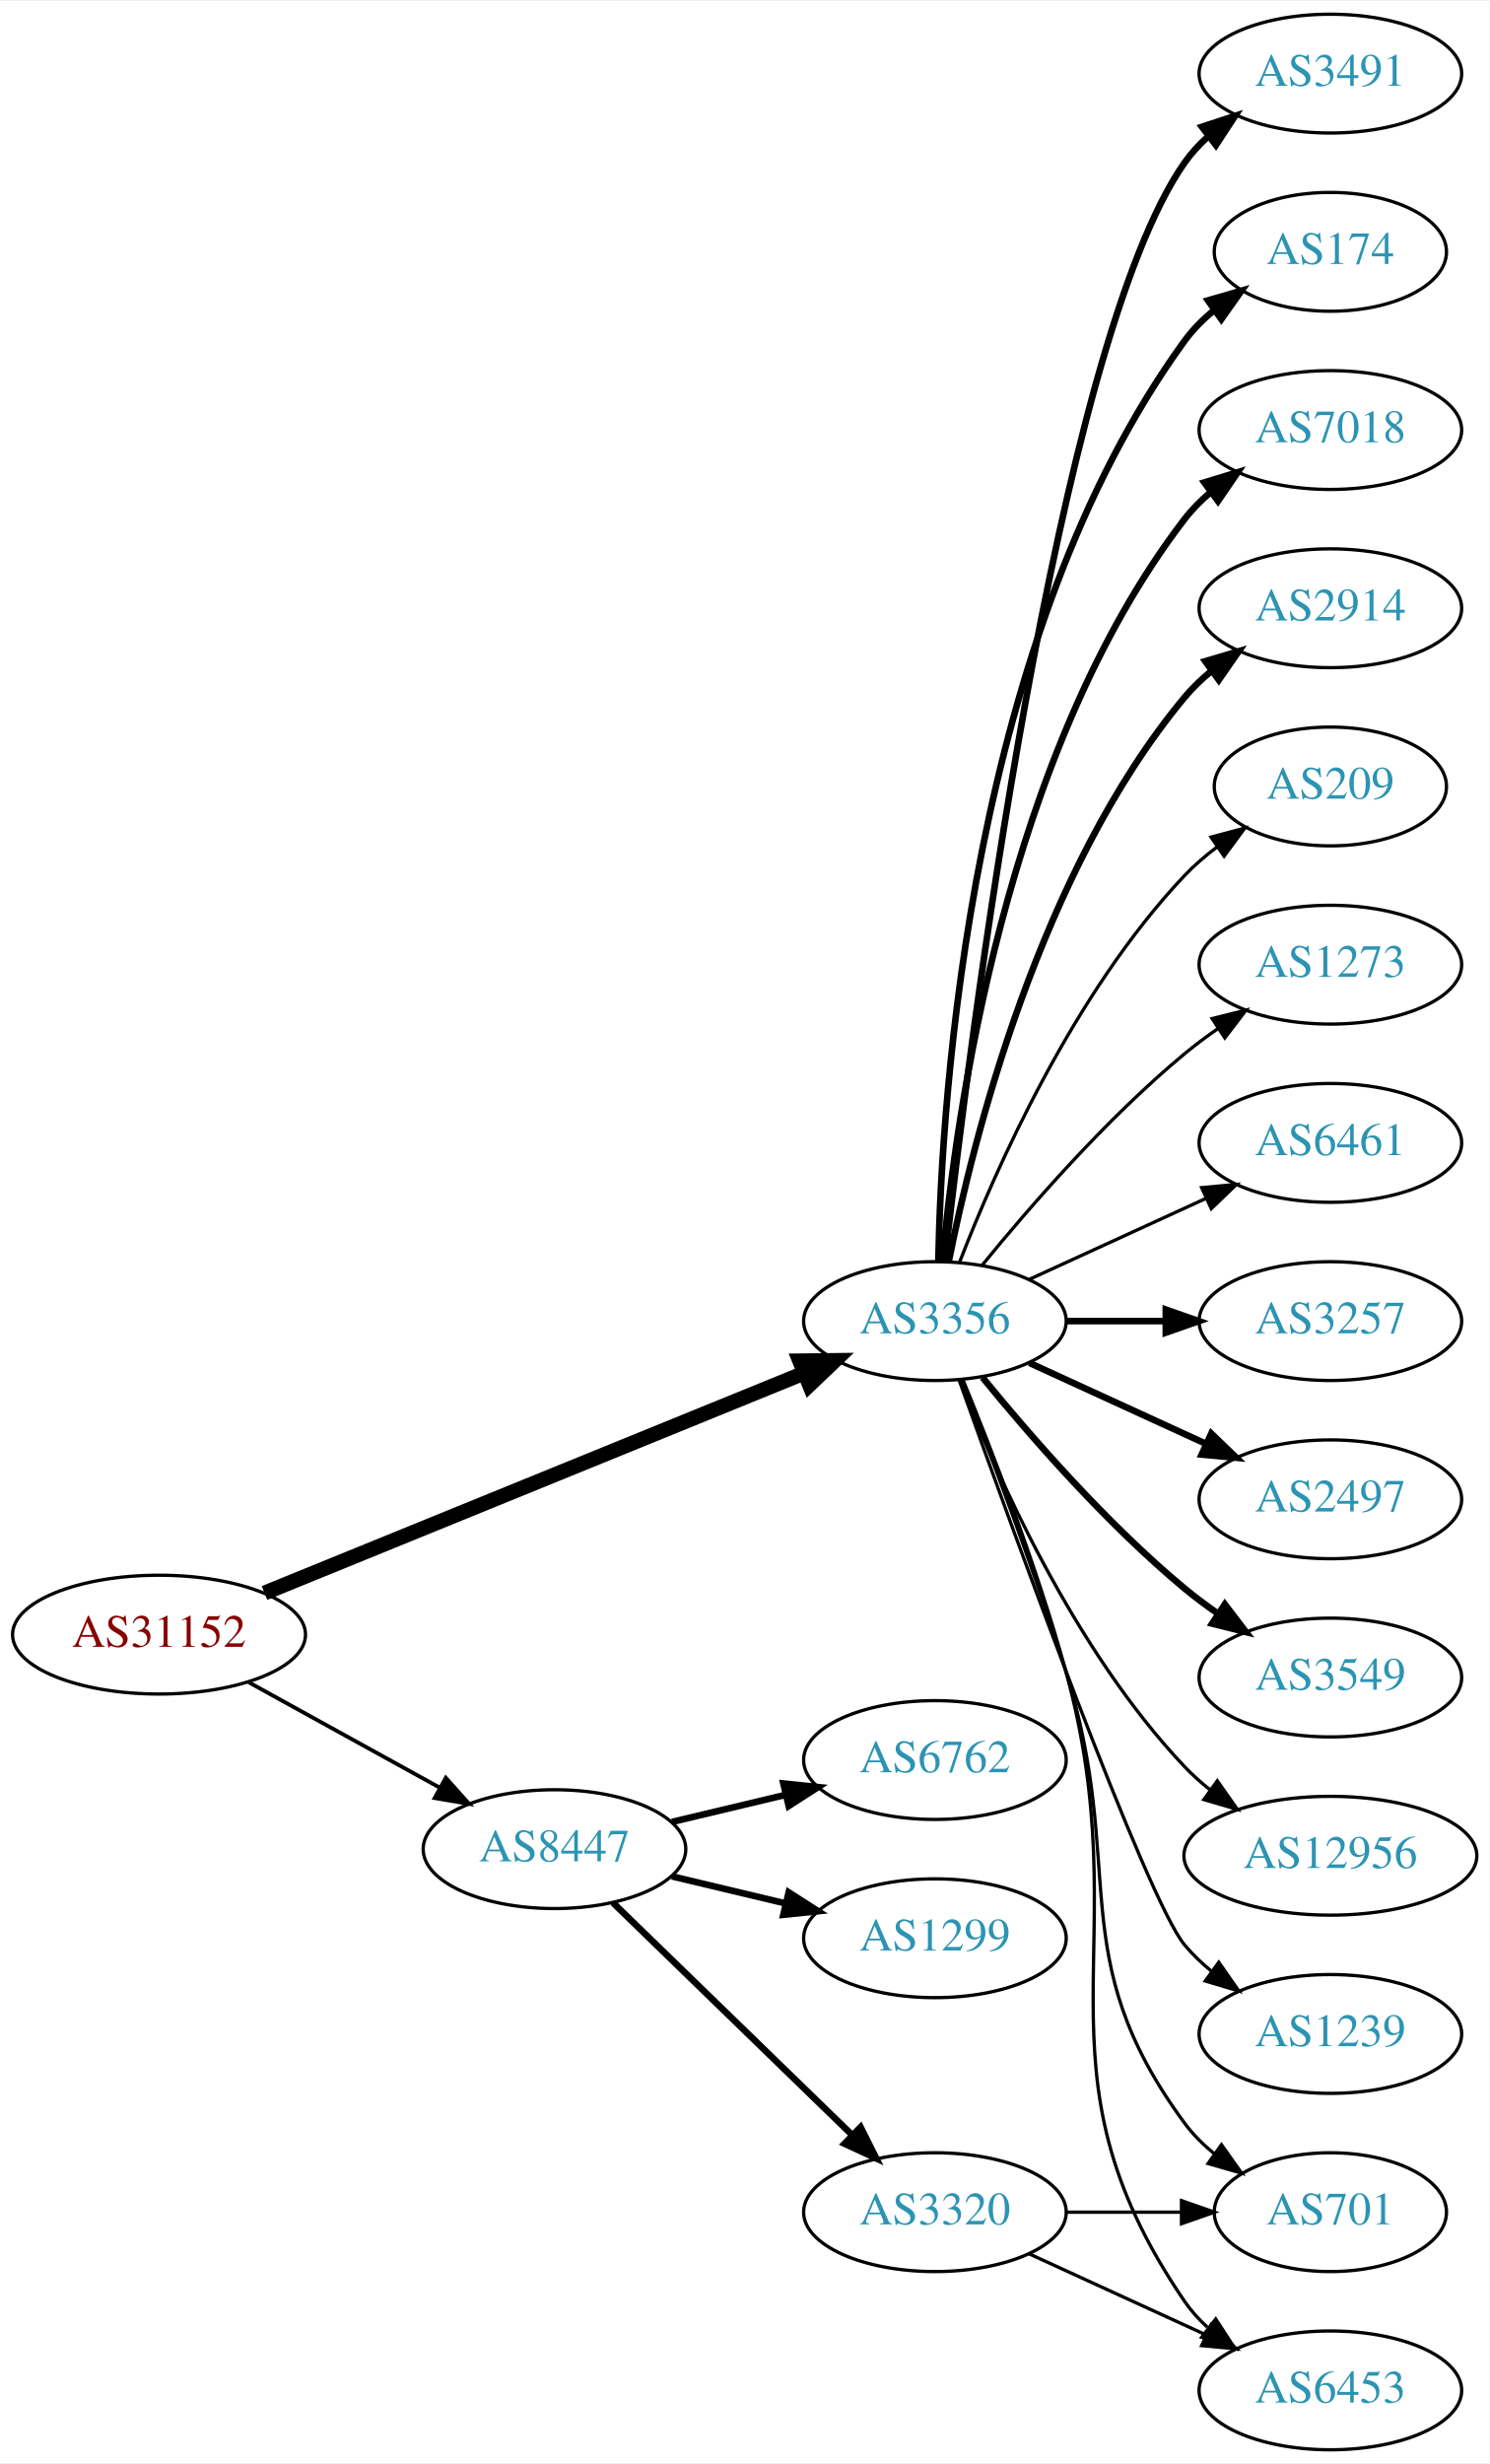
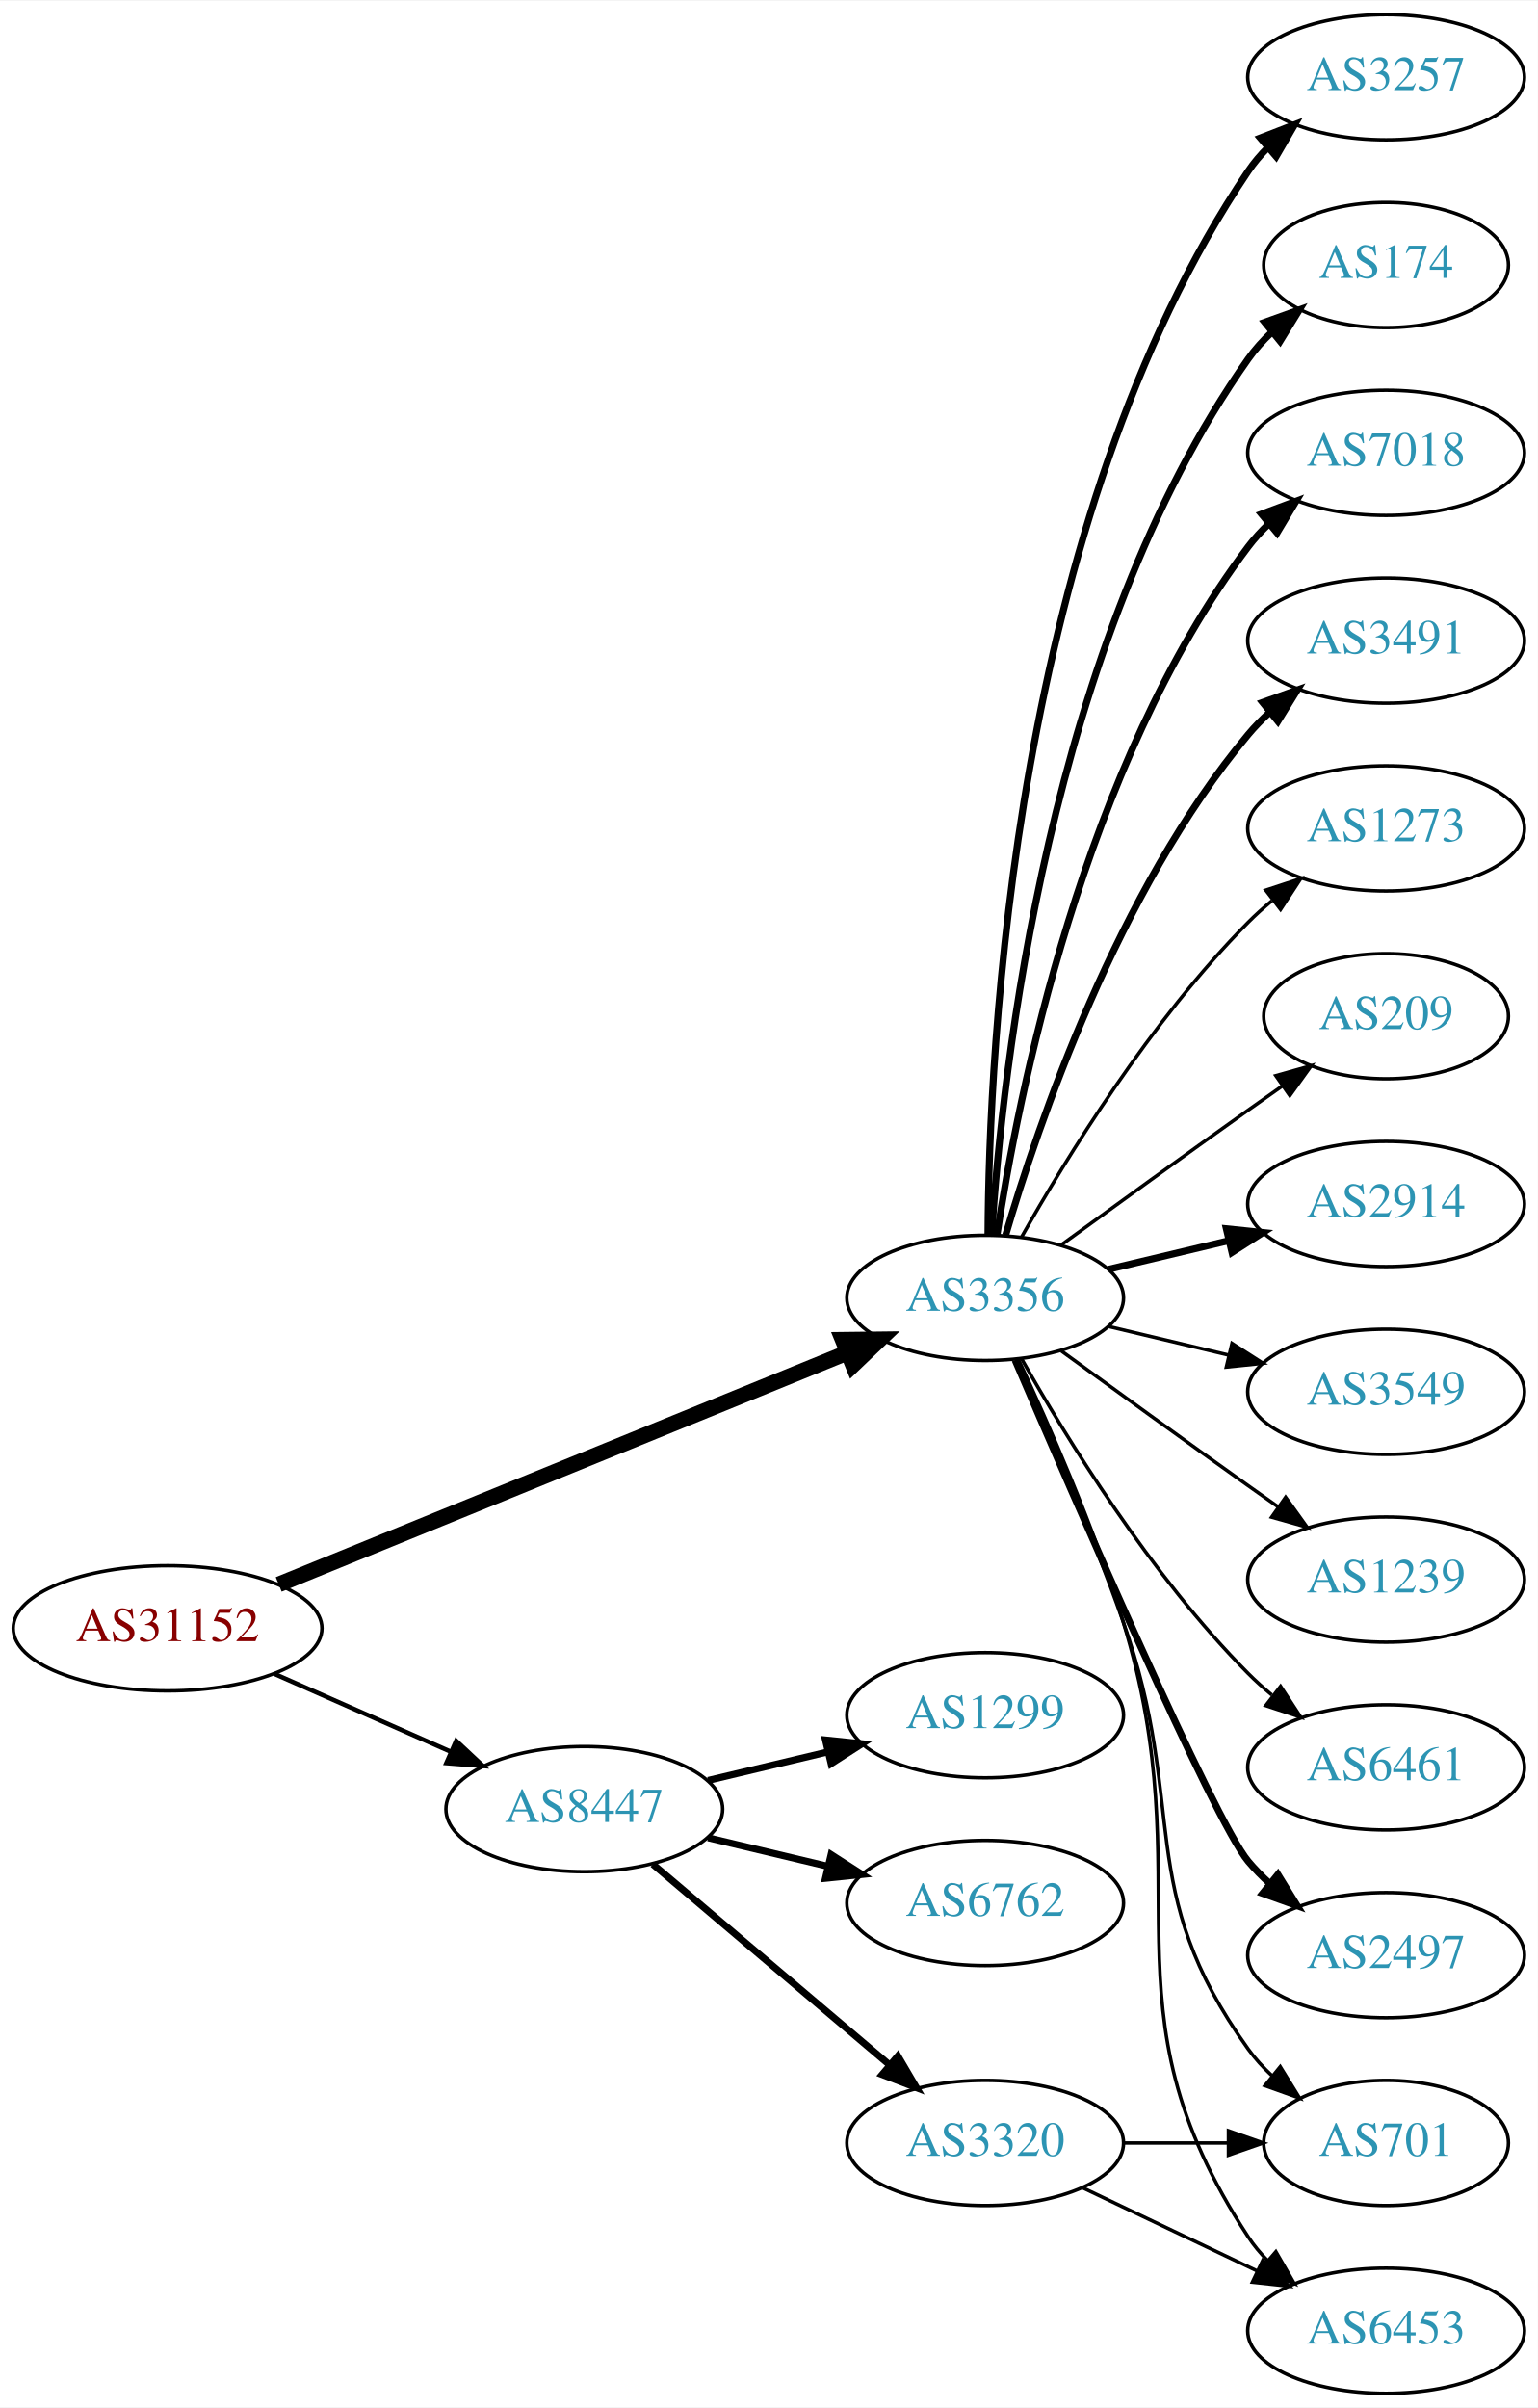
- <svg xmlns="http://www.w3.org/2000/svg" xmlns:xlink="http://www.w3.org/1999/xlink" width="451pt" height="746pt" viewBox="0.00 0.00 451.37 746.00">
-   <g id="graph0" class="graph" transform="scale(1 1) rotate(0) translate(4 742)">
-     <polygon fill="white" stroke="none" points="-4,4 -4,-742 447.37,-742 447.37,4 -4,4" />
+ <svg xmlns="http://www.w3.org/2000/svg" xmlns:xlink="http://www.w3.org/1999/xlink" width="442pt" height="692pt" viewBox="0.00 0.00 442.27 692.00">
+   <g id="graph0" class="graph" transform="scale(1 1) rotate(0) translate(4 688)">
+     <polygon fill="white" stroke="none" points="-4,4 -4,-688 438.271,-688 438.271,4 -4,4" />
    <g id="node1" class="node">
      <g id="a_node1">
        <a xlink:href="/asn/31152" xlink:title="AS31152 ~ Engel Austria GmbH [AT]">
-           <ellipse fill="#ffffff" stroke="black" cx="44.196" cy="-247" rx="44.393" ry="18" />
-           <text text-anchor="middle" x="44.196" y="-243.3" font-family="Times,serif" font-size="14.00" fill="#880000">AS31152</text>
+           <ellipse fill="#ffffff" stroke="black" cx="44.196" cy="-220" rx="44.393" ry="18" />
+           <text text-anchor="middle" x="44.196" y="-216.3" font-family="Times,serif" font-size="14.00" fill="#880000">AS31152</text>
        </a>
      </g>
    </g>
    <g id="node2" class="node">
      <g id="a_node2">
-         <a xlink:href="/asn/3356" xlink:title="AS3356 ~ LEVEL3 [US]">
-           <ellipse fill="#ffffff" stroke="black" cx="279.332" cy="-342" rx="39.794" ry="18" />
-           <text text-anchor="middle" x="279.332" y="-338.3" font-family="Times,serif" font-size="14.00" fill="#2c94b3">AS3356</text>
+         <a xlink:href="/asn/3356" xlink:title="AS3356 ~ Level 3 Parent, LLC [US]">
+           <ellipse fill="#ffffff" stroke="black" cx="279.332" cy="-315" rx="39.794" ry="18" />
+           <text text-anchor="middle" x="279.332" y="-311.3" font-family="Times,serif" font-size="14.00" fill="#2c94b3">AS3356</text>
        </a>
      </g>
    </g>
    <g id="edge1" class="edge">
-       <path fill="none" stroke="black" stroke-width="4.5" d="M76.155,-259.615C118.362,-276.814 193.943,-307.613 239.778,-326.29" />
-       <polygon fill="black" stroke="black" stroke-width="4.5" points="238.338,-329.955 249.084,-330.082 241.309,-322.662 238.338,-329.955" />
+       <path fill="none" stroke="black" stroke-width="4.5" d="M76.155,-232.615C118.362,-249.814 193.943,-280.613 239.778,-299.29" />
+       <polygon fill="black" stroke="black" stroke-width="4.5" points="238.338,-302.955 249.084,-303.082 241.309,-295.662 238.338,-302.955" />
    </g>
    <g id="node3" class="node">
      <g id="a_node3">
        <a xlink:href="/asn/8447" xlink:title="AS8447 ~ A1 Telekom Austria AG [AT]">
-           <ellipse fill="#ffffff" stroke="black" cx="164.039" cy="-182" rx="39.794" ry="18" />
-           <text text-anchor="middle" x="164.039" y="-178.3" font-family="Times,serif" font-size="14.00" fill="#2c94b3">AS8447</text>
+           <ellipse fill="#ffffff" stroke="black" cx="164.039" cy="-168" rx="39.794" ry="18" />
+           <text text-anchor="middle" x="164.039" y="-164.3" font-family="Times,serif" font-size="14.00" fill="#2c94b3">AS8447</text>
        </a>
      </g>
    </g>
    <g id="edge2" class="edge">
-       <path fill="none" stroke="black" stroke-width="1.174" d="M71.349,-232.574C88.403,-223.168 110.827,-210.799 129.231,-200.648" />
-       <polygon fill="black" stroke="black" stroke-width="1.174" points="131.103,-203.612 138.169,-195.718 127.722,-197.483 131.103,-203.612" />
+       <path fill="none" stroke="black" stroke-width="1.286" d="M74.933,-206.878C90.322,-200.087 109.265,-191.729 125.637,-184.504" />
+       <polygon fill="black" stroke="black" stroke-width="1.286" points="127.198,-187.641 134.934,-180.402 124.372,-181.237 127.198,-187.641" />
    </g>
    <g id="node4" class="node">
      <g id="a_node4">
-         <a xlink:href="/asn/6461" xlink:title="AS6461 ~ Zayo Bandwidth [US]">
-           <ellipse fill="#ffffff" stroke="black" cx="399.174" cy="-396" rx="39.794" ry="18" />
-           <text text-anchor="middle" x="399.174" y="-392.3" font-family="Times,serif" font-size="14.00" fill="#2c94b3">AS6461</text>
+         <a xlink:href="/asn/2914" xlink:title="AS2914 ~ NTT America, Inc. [US]">
+           <ellipse fill="#ffffff" stroke="black" cx="394.625" cy="-342" rx="39.794" ry="18" />
+           <text text-anchor="middle" x="394.625" y="-338.3" font-family="Times,serif" font-size="14.00" fill="#2c94b3">AS2914</text>
        </a>
      </g>
    </g>
    <g id="edge3" class="edge">
-       <path fill="none" stroke="black" d="M307.96,-354.661C323.917,-361.973 344.188,-371.261 361.471,-379.181" />
-       <polygon fill="black" stroke="black" points="360.169,-382.435 370.718,-383.419 363.085,-376.071 360.169,-382.435" />
+       <path fill="none" stroke="black" stroke-width="2" d="M314.939,-323.248C325.81,-325.838 337.964,-328.735 349.407,-331.462" />
+       <polygon fill="black" stroke="black" stroke-width="2" points="348.69,-334.889 359.229,-333.803 350.313,-328.08 348.69,-334.889" />
    </g>
    <g id="node5" class="node">
      <g id="a_node5">
-         <a xlink:href="/asn/3257" xlink:title="AS3257 ~ GTT [DE]">
-           <ellipse fill="#ffffff" stroke="black" cx="399.174" cy="-342" rx="39.794" ry="18" />
-           <text text-anchor="middle" x="399.174" y="-338.3" font-family="Times,serif" font-size="14.00" fill="#2c94b3">AS3257</text>
+         <a xlink:href="/asn/3549" xlink:title="AS3549 ~ Level 3 Parent, LLC [US]">
+           <ellipse fill="#ffffff" stroke="black" cx="394.625" cy="-288" rx="39.794" ry="18" />
+           <text text-anchor="middle" x="394.625" y="-284.3" font-family="Times,serif" font-size="14.00" fill="#2c94b3">AS3549</text>
        </a>
      </g>
    </g>
    <g id="edge4" class="edge">
-       <path fill="none" stroke="black" stroke-width="2" d="M319.244,-342C328.798,-342 339.147,-342 349.11,-342" />
-       <polygon fill="black" stroke="black" stroke-width="2" points="349.302,-345.5 359.302,-342 349.302,-338.5 349.302,-345.5" />
+       <path fill="none" stroke="black" d="M314.939,-306.752C325.81,-304.162 337.964,-301.265 349.407,-298.538" />
+       <polygon fill="black" stroke="black" points="350.313,-301.92 359.229,-296.197 348.69,-295.111 350.313,-301.92" />
    </g>
    <g id="node6" class="node">
      <g id="a_node6">
-         <a xlink:href="/asn/2497" xlink:title="AS2497 ~ Internet Initiative Japan Inc. [JP]">
-           <ellipse fill="#ffffff" stroke="black" cx="399.174" cy="-288" rx="39.794" ry="18" />
-           <text text-anchor="middle" x="399.174" y="-284.3" font-family="Times,serif" font-size="14.00" fill="#2c94b3">AS2497</text>
+         <a xlink:href="/asn/1239" xlink:title="AS1239 ~ Sprint [US]">
+           <ellipse fill="#ffffff" stroke="black" cx="394.625" cy="-234" rx="39.794" ry="18" />
+           <text text-anchor="middle" x="394.625" y="-230.3" font-family="Times,serif" font-size="14.00" fill="#2c94b3">AS1239</text>
        </a>
      </g>
    </g>
    <g id="edge5" class="edge">
-       <path fill="none" stroke="black" stroke-width="2" d="M307.96,-329.339C323.917,-322.027 344.188,-312.739 361.471,-304.819" />
-       <polygon fill="black" stroke="black" stroke-width="2" points="363.085,-307.929 370.718,-300.581 360.169,-301.565 363.085,-307.929" />
+       <path fill="none" stroke="black" d="M301.18,-299.778C316.114,-288.909 336.727,-273.975 354.978,-261 357.799,-258.995 360.742,-256.915 363.69,-254.841" />
+       <polygon fill="black" stroke="black" points="365.736,-257.681 371.914,-249.074 361.717,-251.95 365.736,-257.681" />
    </g>
    <g id="node7" class="node">
      <g id="a_node7">
-         <a xlink:href="/asn/3549" xlink:title="AS3549 ~ Level 3 Parent, LLC [US]">
-           <ellipse fill="#ffffff" stroke="black" cx="399.174" cy="-234" rx="39.794" ry="18" />
-           <text text-anchor="middle" x="399.174" y="-230.3" font-family="Times,serif" font-size="14.00" fill="#2c94b3">AS3549</text>
+         <a xlink:href="/asn/6461" xlink:title="AS6461 ~ Zayo Bandwidth [US]">
+           <ellipse fill="#ffffff" stroke="black" cx="394.625" cy="-180" rx="39.794" ry="18" />
+           <text text-anchor="middle" x="394.625" y="-176.3" font-family="Times,serif" font-size="14.00" fill="#2c94b3">AS6461</text>
        </a>
      </g>
    </g>
    <g id="edge6" class="edge">
-       <path fill="none" stroke="black" stroke-width="2" d="M293.751,-324.935C307.865,-307.625 331.28,-280.655 354.978,-261 358.194,-258.332 361.695,-255.73 365.265,-253.259" />
-       <polygon fill="black" stroke="black" stroke-width="2" points="367.189,-256.183 373.622,-247.764 363.343,-250.334 367.189,-256.183" />
+       <path fill="none" stroke="black" d="M289.791,-297.51C302.573,-274.904 327.005,-235.114 354.978,-207 357.089,-204.879 359.385,-202.812 361.77,-200.829" />
+       <polygon fill="black" stroke="black" points="364.286,-203.31 370.086,-194.444 360.023,-197.758 364.286,-203.31" />
    </g>
    <g id="node8" class="node">
      <g id="a_node8">
-         <a xlink:href="/asn/701" xlink:title="AS701 ~ UUNET [US]">
-           <ellipse fill="#ffffff" stroke="black" cx="399.174" cy="-72" rx="35.194" ry="18" />
-           <text text-anchor="middle" x="399.174" y="-68.3" font-family="Times,serif" font-size="14.00" fill="#2c94b3">AS701</text>
+         <a xlink:href="/asn/2497" xlink:title="AS2497 ~ Internet Initiative Japan Inc. [JP]">
+           <ellipse fill="#ffffff" stroke="black" cx="394.625" cy="-126" rx="39.794" ry="18" />
+           <text text-anchor="middle" x="394.625" y="-122.3" font-family="Times,serif" font-size="14.00" fill="#2c94b3">AS2497</text>
        </a>
      </g>
    </g>
    <g id="edge7" class="edge">
-       <path fill="none" stroke="black" d="M287.408,-324.168C295.578,-303.242 309.15,-267.405 318.978,-236 337.781,-175.917 317.656,-149.701 354.978,-99 357.514,-95.555 360.634,-92.447 364.027,-89.673" />
-       <polygon fill="black" stroke="black" points="366.166,-92.447 372.292,-83.803 362.113,-86.74 366.166,-92.447" />
+       <path fill="none" stroke="black" stroke-width="2" d="M287.932,-297.138C304.872,-257.535 345.021,-164.908 354.978,-153 356.848,-150.763 358.947,-148.626 361.173,-146.604" />
+       <polygon fill="black" stroke="black" stroke-width="2" points="363.52,-149.207 369.092,-140.196 359.116,-143.766 363.52,-149.207" />
    </g>
    <g id="node9" class="node">
      <g id="a_node9">
-         <a xlink:href="/asn/6453" xlink:title="AS6453 ~ TATA COMMUNICATIONS (AMERICA) INC [US]">
-           <ellipse fill="#ffffff" stroke="black" cx="399.174" cy="-18" rx="39.794" ry="18" />
-           <text text-anchor="middle" x="399.174" y="-14.3" font-family="Times,serif" font-size="14.00" fill="#2c94b3">AS6453</text>
+         <a xlink:href="/asn/701" xlink:title="AS701 ~ UUNET [US]">
+           <ellipse fill="#ffffff" stroke="black" cx="394.625" cy="-72" rx="35.194" ry="18" />
+           <text text-anchor="middle" x="394.625" y="-68.3" font-family="Times,serif" font-size="14.00" fill="#2c94b3">AS701</text>
        </a>
      </g>
    </g>
    <g id="edge8" class="edge">
-       <path fill="none" stroke="black" d="M287.803,-324.284C296.345,-303.467 310.266,-267.733 318.978,-236 341.849,-152.699 306.257,-116.333 354.978,-45 356.923,-42.152 359.278,-39.545 361.873,-37.172" />
-       <polygon fill="black" stroke="black" points="364.425,-39.624 370.208,-30.746 360.151,-34.08 364.425,-39.624" />
+       <path fill="none" stroke="black" d="M288.324,-297.395C296.579,-278.857 309.551,-248.71 318.978,-222 337.935,-168.287 321.75,-145.264 354.978,-99 356.936,-96.274 359.258,-93.729 361.777,-91.377" />
+       <polygon fill="black" stroke="black" points="364.193,-93.924 369.759,-84.909 359.786,-88.485 364.193,-93.924" />
    </g>
    <g id="node10" class="node">
      <g id="a_node10">
-         <a xlink:href="/asn/12956" xlink:title="AS12956 ~ TELXIUS [ES]">
-           <ellipse fill="#ffffff" stroke="black" cx="399.174" cy="-180" rx="44.393" ry="18" />
-           <text text-anchor="middle" x="399.174" y="-176.3" font-family="Times,serif" font-size="14.00" fill="#2c94b3">AS12956</text>
+         <a xlink:href="/asn/3257" xlink:title="AS3257 ~ GTT [DE]">
+           <ellipse fill="#ffffff" stroke="black" cx="394.625" cy="-666" rx="39.794" ry="18" />
+           <text text-anchor="middle" x="394.625" y="-662.3" font-family="Times,serif" font-size="14.00" fill="#2c94b3">AS3257</text>
        </a>
      </g>
    </g>
    <g id="edge9" class="edge">
-       <path fill="none" stroke="black" d="M286.855,-324.006C297.605,-296.272 321.262,-242.571 354.978,-207 357.362,-204.485 360.029,-202.107 362.835,-199.883" />
-       <polygon fill="black" stroke="black" points="364.904,-202.707 370.997,-194.039 360.828,-197.015 364.904,-202.707" />
+       <path fill="none" stroke="black" stroke-width="2" d="M280.129,-333.265C280.409,-385.599 287.324,-538.764 354.978,-639 356.609,-641.417 358.535,-643.684 360.641,-645.796" />
+       <polygon fill="black" stroke="black" stroke-width="2" points="358.46,-648.536 368.335,-652.373 363.008,-643.215 358.46,-648.536" />
    </g>
    <g id="node11" class="node">
      <g id="a_node11">
-         <a xlink:href="/asn/1239" xlink:title="AS1239 ~ Sprint [US]">
-           <ellipse fill="#ffffff" stroke="black" cx="399.174" cy="-126" rx="39.794" ry="18" />
-           <text text-anchor="middle" x="399.174" y="-122.3" font-family="Times,serif" font-size="14.00" fill="#2c94b3">AS1239</text>
+         <a xlink:href="/asn/6453" xlink:title="AS6453 ~ TATA COMMUNICATIONS (AMERICA) INC [US]">
+           <ellipse fill="#ffffff" stroke="black" cx="394.625" cy="-18" rx="39.794" ry="18" />
+           <text text-anchor="middle" x="394.625" y="-14.3" font-family="Times,serif" font-size="14.00" fill="#2c94b3">AS6453</text>
        </a>
      </g>
    </g>
    <g id="edge10" class="edge">
-       <path fill="none" stroke="black" d="M286.662,-324.14C302.502,-279.733 343.411,-166.897 354.978,-153 357.383,-150.111 360.179,-147.437 363.172,-144.987" />
-       <polygon fill="black" stroke="black" points="365.361,-147.723 371.415,-139.027 361.26,-142.05 365.361,-147.723" />
+       <path fill="none" stroke="black" d="M288.942,-297.204C297.573,-278.76 310.733,-248.915 318.978,-222 342.49,-145.243 310.929,-112.113 354.978,-45 356.578,-42.562 358.481,-40.28 360.572,-38.158" />
+       <polygon fill="black" stroke="black" points="362.94,-40.737 368.236,-31.561 358.374,-35.432 362.94,-40.737" />
    </g>
    <g id="node12" class="node">
      <g id="a_node12">
-         <a xlink:href="/asn/3491" xlink:title="AS3491 ~ PCCW Global, Inc. [US]">
-           <ellipse fill="#ffffff" stroke="black" cx="399.174" cy="-720" rx="39.794" ry="18" />
-           <text text-anchor="middle" x="399.174" y="-716.3" font-family="Times,serif" font-size="14.00" fill="#2c94b3">AS3491</text>
+         <a xlink:href="/asn/174" xlink:title="AS174 ~ Cogent Communications [US]">
+           <ellipse fill="#ffffff" stroke="black" cx="394.625" cy="-612" rx="35.194" ry="18" />
+           <text text-anchor="middle" x="394.625" y="-608.3" font-family="Times,serif" font-size="14.00" fill="#2c94b3">AS174</text>
        </a>
      </g>
    </g>
    <g id="edge11" class="edge">
-       <path fill="none" stroke="black" stroke-width="2" d="M282.302,-360.101C289.53,-423.928 316.207,-637.628 354.978,-693 356.956,-695.825 359.334,-698.416 361.944,-700.779" />
-       <polygon fill="black" stroke="black" stroke-width="2" points="360.238,-703.881 370.303,-707.188 364.497,-698.326 360.238,-703.881" />
+       <path fill="none" stroke="black" stroke-width="2" d="M281.187,-333.185C284.18,-379.425 297.427,-503.589 354.978,-585 356.915,-587.74 359.223,-590.295 361.733,-592.654" />
+       <polygon fill="black" stroke="black" stroke-width="2" points="359.735,-595.54 369.703,-599.131 364.15,-590.108 359.735,-595.54" />
    </g>
    <g id="node13" class="node">
      <g id="a_node13">
-         <a xlink:href="/asn/174" xlink:title="AS174 ~ Cogent Communications [US]">
-           <ellipse fill="#ffffff" stroke="black" cx="399.174" cy="-666" rx="35.194" ry="18" />
-           <text text-anchor="middle" x="399.174" y="-662.3" font-family="Times,serif" font-size="14.00" fill="#2c94b3">AS174</text>
+         <a xlink:href="/asn/7018" xlink:title="AS7018 ~ AT&amp;T Services, Inc. [US]">
+           <ellipse fill="#ffffff" stroke="black" cx="394.625" cy="-558" rx="39.794" ry="18" />
+           <text text-anchor="middle" x="394.625" y="-554.3" font-family="Times,serif" font-size="14.00" fill="#2c94b3">AS7018</text>
        </a>
      </g>
    </g>
    <g id="edge12" class="edge">
-       <path fill="none" stroke="black" stroke-width="2" d="M280.363,-360.337C281.337,-410.079 290.056,-549.806 354.978,-639 357.496,-642.459 360.604,-645.575 363.991,-648.354" />
-       <polygon fill="black" stroke="black" stroke-width="2" points="362.071,-651.284 372.249,-654.229 366.13,-645.58 362.071,-651.284" />
+       <path fill="none" stroke="black" stroke-width="2" d="M282.708,-332.986C288.682,-372.422 307.393,-467.995 354.978,-531 356.735,-533.327 358.752,-535.529 360.922,-537.596" />
+       <polygon fill="black" stroke="black" stroke-width="2" points="358.806,-540.389 368.734,-544.088 363.28,-535.005 358.806,-540.389" />
    </g>
    <g id="node14" class="node">
      <g id="a_node14">
-         <a xlink:href="/asn/7018" xlink:title="AS7018 ~ AT&amp;T Services, Inc. [US]">
-           <ellipse fill="#ffffff" stroke="black" cx="399.174" cy="-612" rx="39.794" ry="18" />
-           <text text-anchor="middle" x="399.174" y="-608.3" font-family="Times,serif" font-size="14.00" fill="#2c94b3">AS7018</text>
+         <a xlink:href="/asn/3491" xlink:title="AS3491 ~ PCCW Global, Inc. [US]">
+           <ellipse fill="#ffffff" stroke="black" cx="394.625" cy="-504" rx="39.794" ry="18" />
+           <text text-anchor="middle" x="394.625" y="-500.3" font-family="Times,serif" font-size="14.00" fill="#2c94b3">AS3491</text>
        </a>
      </g>
    </g>
    <g id="edge13" class="edge">
-       <path fill="none" stroke="black" stroke-width="2" d="M281.616,-360.117C285.514,-403.332 300.531,-514.131 354.978,-585 357.268,-587.981 359.988,-590.716 362.932,-593.205" />
-       <polygon fill="black" stroke="black" stroke-width="2" points="360.979,-596.113 371.109,-599.218 365.126,-590.473 360.979,-596.113" />
+       <path fill="none" stroke="black" stroke-width="2" d="M285.206,-333.002C294.52,-364.844 317.336,-431.981 354.978,-477 356.848,-479.237 358.947,-481.374 361.173,-483.396" />
+       <polygon fill="black" stroke="black" stroke-width="2" points="359.116,-486.234 369.092,-489.804 363.52,-480.793 359.116,-486.234" />
    </g>
    <g id="node15" class="node">
      <g id="a_node15">
-         <a xlink:href="/asn/2914" xlink:title="AS2914 ~ NTT America, Inc. [US]">
-           <ellipse fill="#ffffff" stroke="black" cx="399.174" cy="-558" rx="39.794" ry="18" />
-           <text text-anchor="middle" x="399.174" y="-554.3" font-family="Times,serif" font-size="14.00" fill="#2c94b3">AS2914</text>
+         <a xlink:href="/asn/1273" xlink:title="AS1273 ~ Vodafone Group PLC [EU]">
+           <ellipse fill="#ffffff" stroke="black" cx="394.625" cy="-450" rx="39.794" ry="18" />
+           <text text-anchor="middle" x="394.625" y="-446.3" font-family="Times,serif" font-size="14.00" fill="#2c94b3">AS1273</text>
        </a>
      </g>
    </g>
    <g id="edge14" class="edge">
-       <path fill="none" stroke="black" stroke-width="2" d="M283.53,-360.073C290.694,-396.141 310.968,-478.125 354.978,-531 357.383,-533.889 360.179,-536.563 363.172,-539.013" />
-       <polygon fill="black" stroke="black" stroke-width="2" points="361.26,-541.95 371.415,-544.973 365.361,-536.277 361.26,-541.95" />
+       <path fill="none" stroke="black" d="M289.791,-332.49C302.573,-355.096 327.005,-394.886 354.978,-423 357.089,-425.121 359.385,-427.188 361.77,-429.171" />
+       <polygon fill="black" stroke="black" points="360.023,-432.242 370.086,-435.556 364.286,-426.69 360.023,-432.242" />
    </g>
    <g id="node16" class="node">
      <g id="a_node16">
        <a xlink:href="/asn/209" xlink:title="AS209 ~ CenturyLink Communications, LLC [US]">
-           <ellipse fill="#ffffff" stroke="black" cx="399.174" cy="-504" rx="35.194" ry="18" />
-           <text text-anchor="middle" x="399.174" y="-500.3" font-family="Times,serif" font-size="14.00" fill="#2c94b3">AS209</text>
+           <ellipse fill="#ffffff" stroke="black" cx="394.625" cy="-396" rx="35.194" ry="18" />
+           <text text-anchor="middle" x="394.625" y="-392.3" font-family="Times,serif" font-size="14.00" fill="#2c94b3">AS209</text>
        </a>
      </g>
    </g>
    <g id="edge15" class="edge">
-       <path fill="none" stroke="black" d="M286.855,-359.994C297.605,-387.728 321.262,-441.429 354.978,-477 357.921,-480.105 361.294,-483.001 364.83,-485.655" />
-       <polygon fill="black" stroke="black" points="363.015,-488.654 373.249,-491.397 366.959,-482.871 363.015,-488.654" />
+       <path fill="none" stroke="black" d="M301.18,-330.222C316.114,-341.091 336.727,-356.025 354.978,-369 358.188,-371.282 361.557,-373.661 364.912,-376.018" />
+       <polygon fill="black" stroke="black" points="362.924,-378.899 373.123,-381.77 366.94,-373.166 362.924,-378.899" />
    </g>
    <g id="node17" class="node">
      <g id="a_node17">
-         <a xlink:href="/asn/1273" xlink:title="AS1273 ~ Vodafone Group PLC [EU]">
-           <ellipse fill="#ffffff" stroke="black" cx="399.174" cy="-450" rx="39.794" ry="18" />
-           <text text-anchor="middle" x="399.174" y="-446.3" font-family="Times,serif" font-size="14.00" fill="#2c94b3">AS1273</text>
+         <a xlink:href="/asn/6762" xlink:title="AS6762 ~ TELECOM ITALIA SPARKLE S.p.A. [IT]">
+           <ellipse fill="#ffffff" stroke="black" cx="279.332" cy="-141" rx="39.794" ry="18" />
+           <text text-anchor="middle" x="279.332" y="-137.3" font-family="Times,serif" font-size="14.00" fill="#2c94b3">AS6762</text>
        </a>
      </g>
    </g>
    <g id="edge16" class="edge">
-       <path fill="none" stroke="black" d="M293.751,-359.065C307.865,-376.375 331.28,-403.345 354.978,-423 358.194,-425.668 361.695,-428.27 365.265,-430.741" />
-       <polygon fill="black" stroke="black" points="363.343,-433.666 373.622,-436.236 367.189,-427.817 363.343,-433.666" />
+       <path fill="none" stroke="black" stroke-width="2" d="M199.646,-159.752C210.517,-157.162 222.671,-154.265 234.114,-151.538" />
+       <polygon fill="black" stroke="black" stroke-width="2" points="235.02,-154.92 243.936,-149.197 233.397,-148.111 235.02,-154.92" />
    </g>
    <g id="node18" class="node">
      <g id="a_node18">
        <a xlink:href="/asn/1299" xlink:title="AS1299 ~ Telia Carrier [EU]">
-           <ellipse fill="#ffffff" stroke="black" cx="279.332" cy="-155" rx="39.794" ry="18" />
-           <text text-anchor="middle" x="279.332" y="-151.3" font-family="Times,serif" font-size="14.00" fill="#2c94b3">AS1299</text>
+           <ellipse fill="#ffffff" stroke="black" cx="279.332" cy="-195" rx="39.794" ry="18" />
+           <text text-anchor="middle" x="279.332" y="-191.3" font-family="Times,serif" font-size="14.00" fill="#2c94b3">AS1299</text>
        </a>
      </g>
    </g>
    <g id="edge17" class="edge">
-       <path fill="none" stroke="black" stroke-width="2" d="M199.646,-173.752C210.517,-171.162 222.671,-168.265 234.114,-165.538" />
-       <polygon fill="black" stroke="black" stroke-width="2" points="235.02,-168.92 243.936,-163.197 233.397,-162.111 235.02,-168.92" />
+       <path fill="none" stroke="black" stroke-width="2" d="M199.646,-176.248C210.517,-178.838 222.671,-181.735 234.114,-184.462" />
+       <polygon fill="black" stroke="black" stroke-width="2" points="233.397,-187.889 243.936,-186.803 235.02,-181.08 233.397,-187.889" />
    </g>
    <g id="node19" class="node">
      <g id="a_node19">
-         <a xlink:href="/asn/6762" xlink:title="AS6762 ~ TELECOM ITALIA SPARKLE S.p.A. [IT]">
-           <ellipse fill="#ffffff" stroke="black" cx="279.332" cy="-209" rx="39.794" ry="18" />
-           <text text-anchor="middle" x="279.332" y="-205.3" font-family="Times,serif" font-size="14.00" fill="#2c94b3">AS6762</text>
-         </a>
-       </g>
-     </g>
-     <g id="edge18" class="edge">
-       <path fill="none" stroke="black" stroke-width="2" d="M199.646,-190.248C210.517,-192.838 222.671,-195.735 234.114,-198.462" />
-       <polygon fill="black" stroke="black" stroke-width="2" points="233.397,-201.889 243.936,-200.803 235.02,-195.08 233.397,-201.889" />
-     </g>
-     <g id="node20" class="node">
-       <g id="a_node20">
        <a xlink:href="/asn/3320" xlink:title="AS3320 ~ DTAG [DE]">
          <ellipse fill="#ffffff" stroke="black" cx="279.332" cy="-72" rx="39.794" ry="18" />
          <text text-anchor="middle" x="279.332" y="-68.3" font-family="Times,serif" font-size="14.00" fill="#2c94b3">AS3320</text>
        </a>
      </g>
    </g>
+     <g id="edge18" class="edge">
+       <path fill="none" stroke="black" stroke-width="2" d="M183.747,-152.148C202.278,-136.445 230.835,-112.247 251.724,-94.546" />
+       <polygon fill="black" stroke="black" stroke-width="2" points="254.229,-97.011 259.596,-87.876 249.704,-91.671 254.229,-97.011" />
+     </g>
    <g id="edge19" class="edge">
-       <path fill="none" stroke="black" stroke-width="2" d="M181.755,-165.769C200.916,-147.165 232.478,-116.521 254.279,-95.354" />
-       <polygon fill="black" stroke="black" stroke-width="2" points="256.81,-97.775 261.546,-88.297 251.934,-92.752 256.81,-97.775" />
-     </g>
-     <g id="edge21" class="edge">
-       <path fill="none" stroke="black" d="M319.244,-72C330.331,-72 342.491,-72 353.873,-72" />
-       <polygon fill="black" stroke="black" points="354.055,-75.5 364.055,-72 354.055,-68.5 354.055,-75.5" />
+       <path fill="none" stroke="black" d="M319.004,-72C328.709,-72 339.2,-72 349.163,-72" />
+       <polygon fill="black" stroke="black" points="349.299,-75.5 359.299,-72 349.299,-68.5 349.299,-75.5" />
    </g>
    <g id="edge20" class="edge">
-       <path fill="none" stroke="black" d="M307.96,-59.339C323.917,-52.027 344.188,-42.739 361.471,-34.819" />
-       <polygon fill="black" stroke="black" points="363.085,-37.929 370.718,-30.581 360.169,-31.565 363.085,-37.929" />
+       <path fill="none" stroke="black" d="M307.468,-59.066C322.462,-51.919 341.283,-42.948 357.506,-35.215" />
+       <polygon fill="black" stroke="black" points="359.188,-38.291 366.71,-30.829 356.177,-31.972 359.188,-38.291" />
    </g>
  </g>
</svg>
